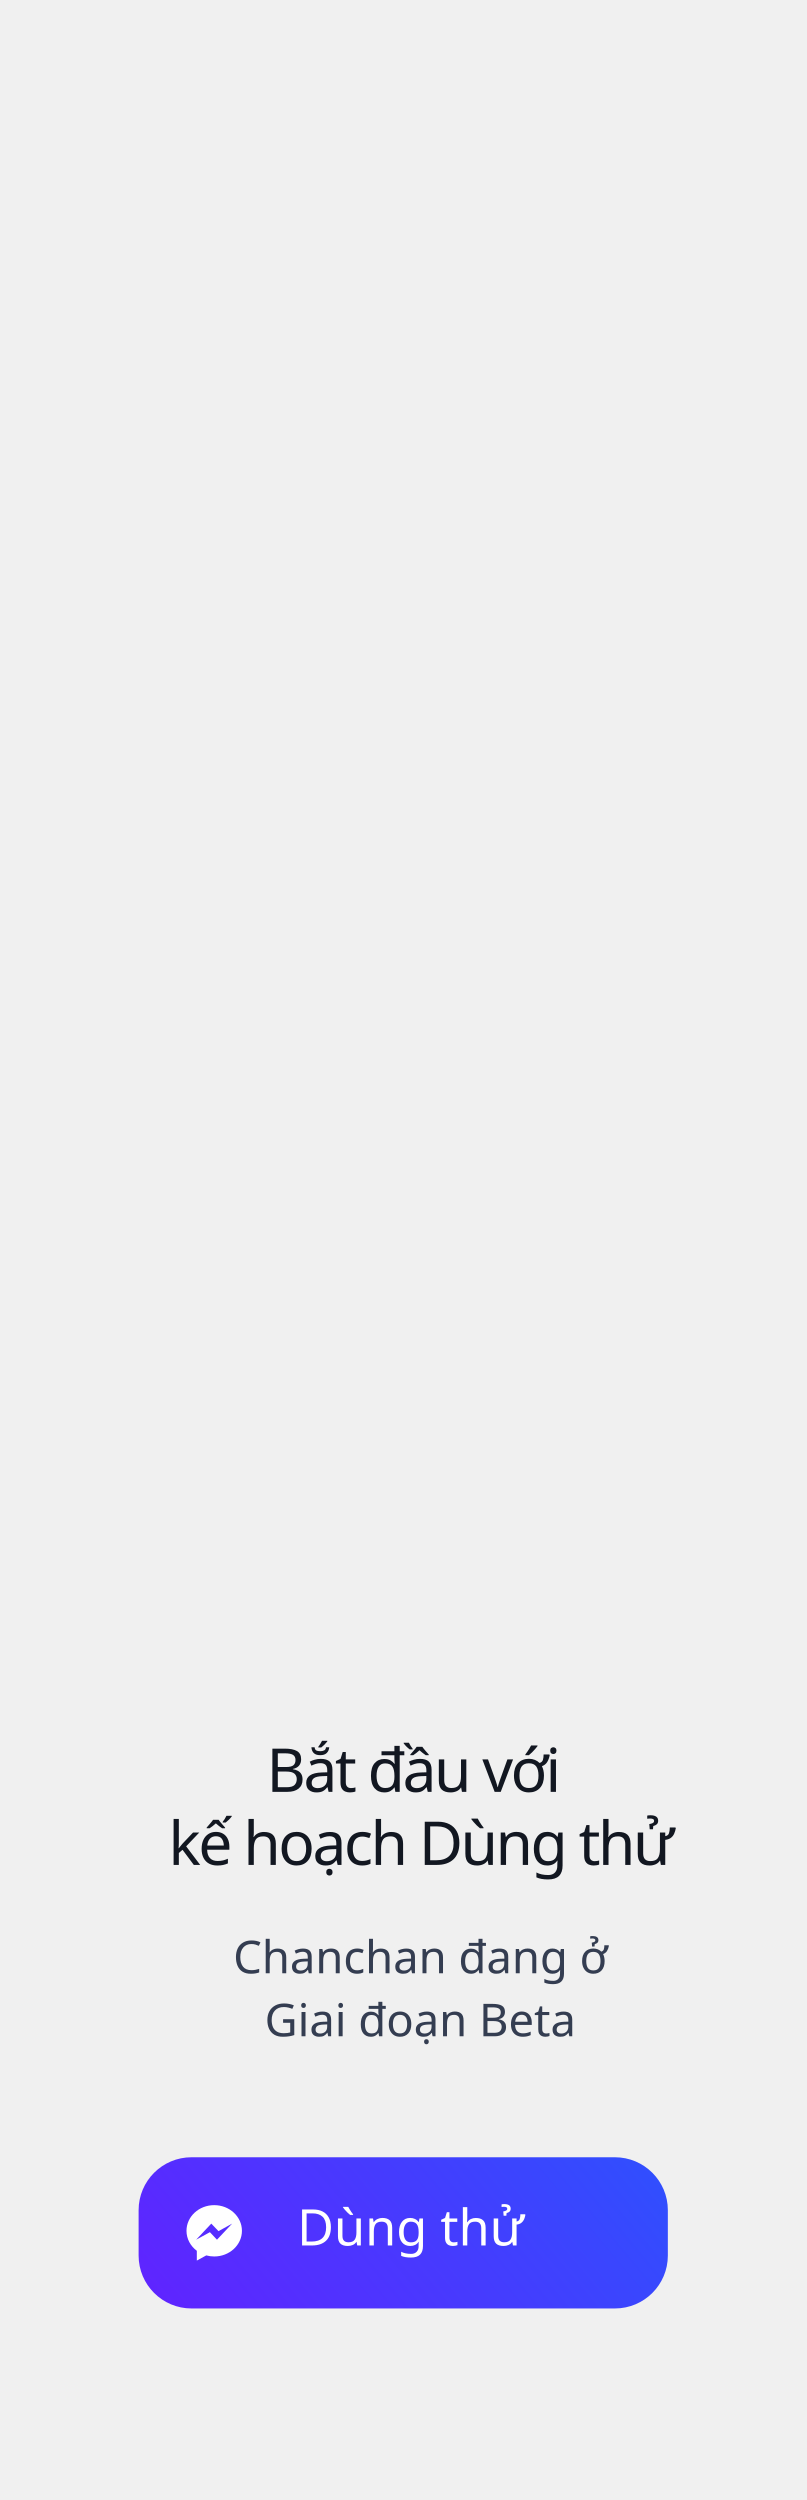
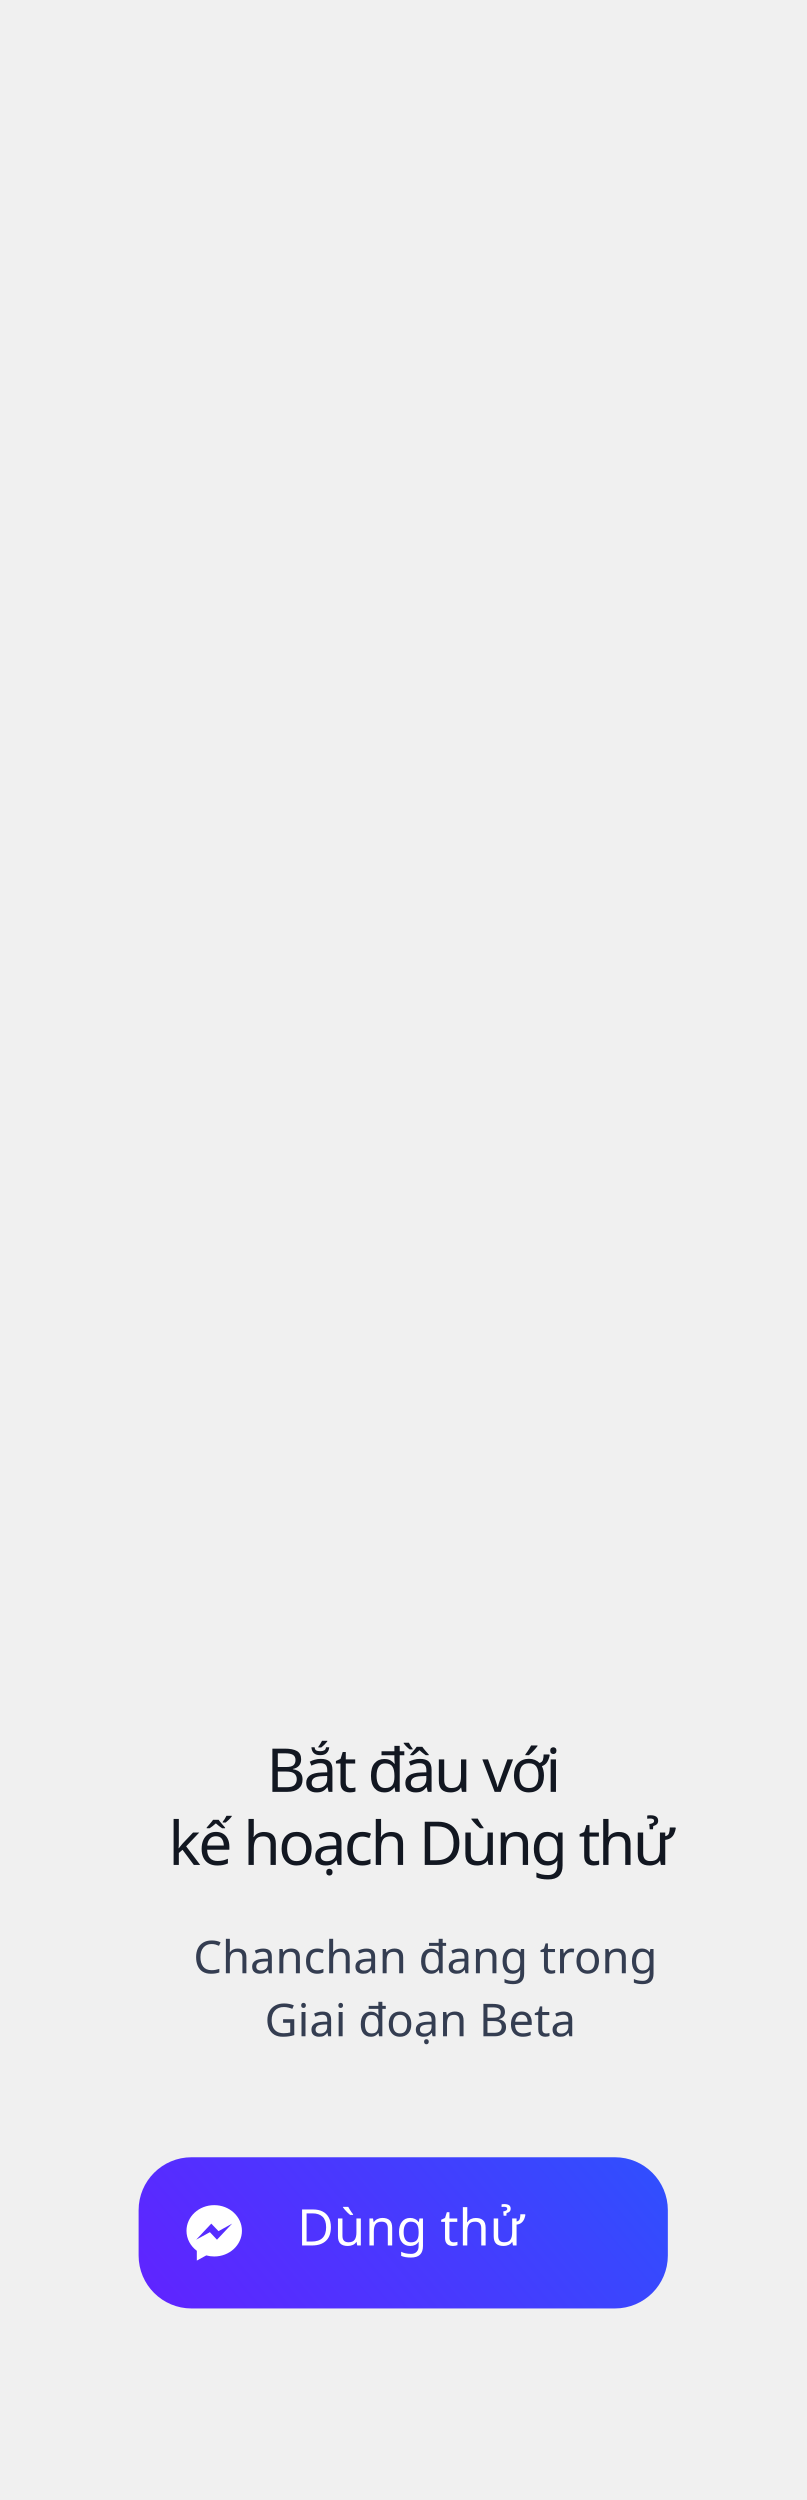
<svg xmlns="http://www.w3.org/2000/svg" width="320px" height="992px" viewBox="0 0 320 992" version="1.1">
  <defs>
    <linearGradient x1="106.103%" y1="34.571%" x2="-19.521%" y2="64.678%" id="linearGradient-1">
      <stop stop-color="#304FFE" offset="0%" />
      <stop stop-color="#651FFF" offset="100%" />
    </linearGradient>
  </defs>
  <g id="Chanchan" stroke="none" stroke-width="1" fill="none" fill-rule="evenodd">
    <g id="Trial" transform="translate(0, -640)">
      <g id="2" transform="translate(0, 640)">
        <text id="Bắt-đầu-với-kế-hoạch" font-family="SFCompactDisplay-Semibold, SF Compact Display" font-size="24" font-weight="500" letter-spacing="-0.96" fill="#121721">
          <tspan x="105.755" y="711">Bắt đầu với </tspan>
          <tspan x="66.84" y="740">kế hoạch Dùng thử</tspan>
        </text>
-         <text id="Chanchan-đang-ở-Giai" font-family="SFCompactDisplay-Light, SF Compact Display" font-size="18" font-weight="300" line-spacing="25" fill="#343D51">
-           <tspan x="92.531" y="783">Chanchan đang ở </tspan>
+         <text id="Chanchan-đang-trong" font-family="SFCompactDisplay-Light, SF Compact Display" font-size="18" font-weight="300" line-spacing="25" fill="#343D51">
+           <tspan x="76.724" y="783">Chanchan đang trong </tspan>
          <tspan x="105.002" y="808">Giai đoạn Beta</tspan>
        </text>
        <rect id="Rectangle" fill="url(#linearGradient-1)" x="55" y="856" width="210" height="60" rx="21" />
        <text id="Dùng-thử" font-family="SFCompactDisplay-Semibold, SF Compact Display" font-size="20" font-weight="500" fill="#FFFFFF">
          <tspan x="117.92" y="891">Dùng thử</tspan>
        </text>
        <path d="M85,875 C78.925,875 74,879.559 74,885.185 C74,888.39 75.599,891.248 78.099,893.116 L78.099,897 L81.844,894.944 C82.844,895.221 83.903,895.371 85,895.371 C91.075,895.371 96,890.811 96,885.186 C96,879.561 91.075,875 85,875 Z M86.093,888.716 L83.292,885.728 L77.827,888.716 L83.84,882.333 L86.709,885.321 L92.106,882.333 L86.093,888.716 Z" id="Shape" fill="#FFFFFF" fill-rule="nonzero" />
      </g>
    </g>
  </g>
</svg>
